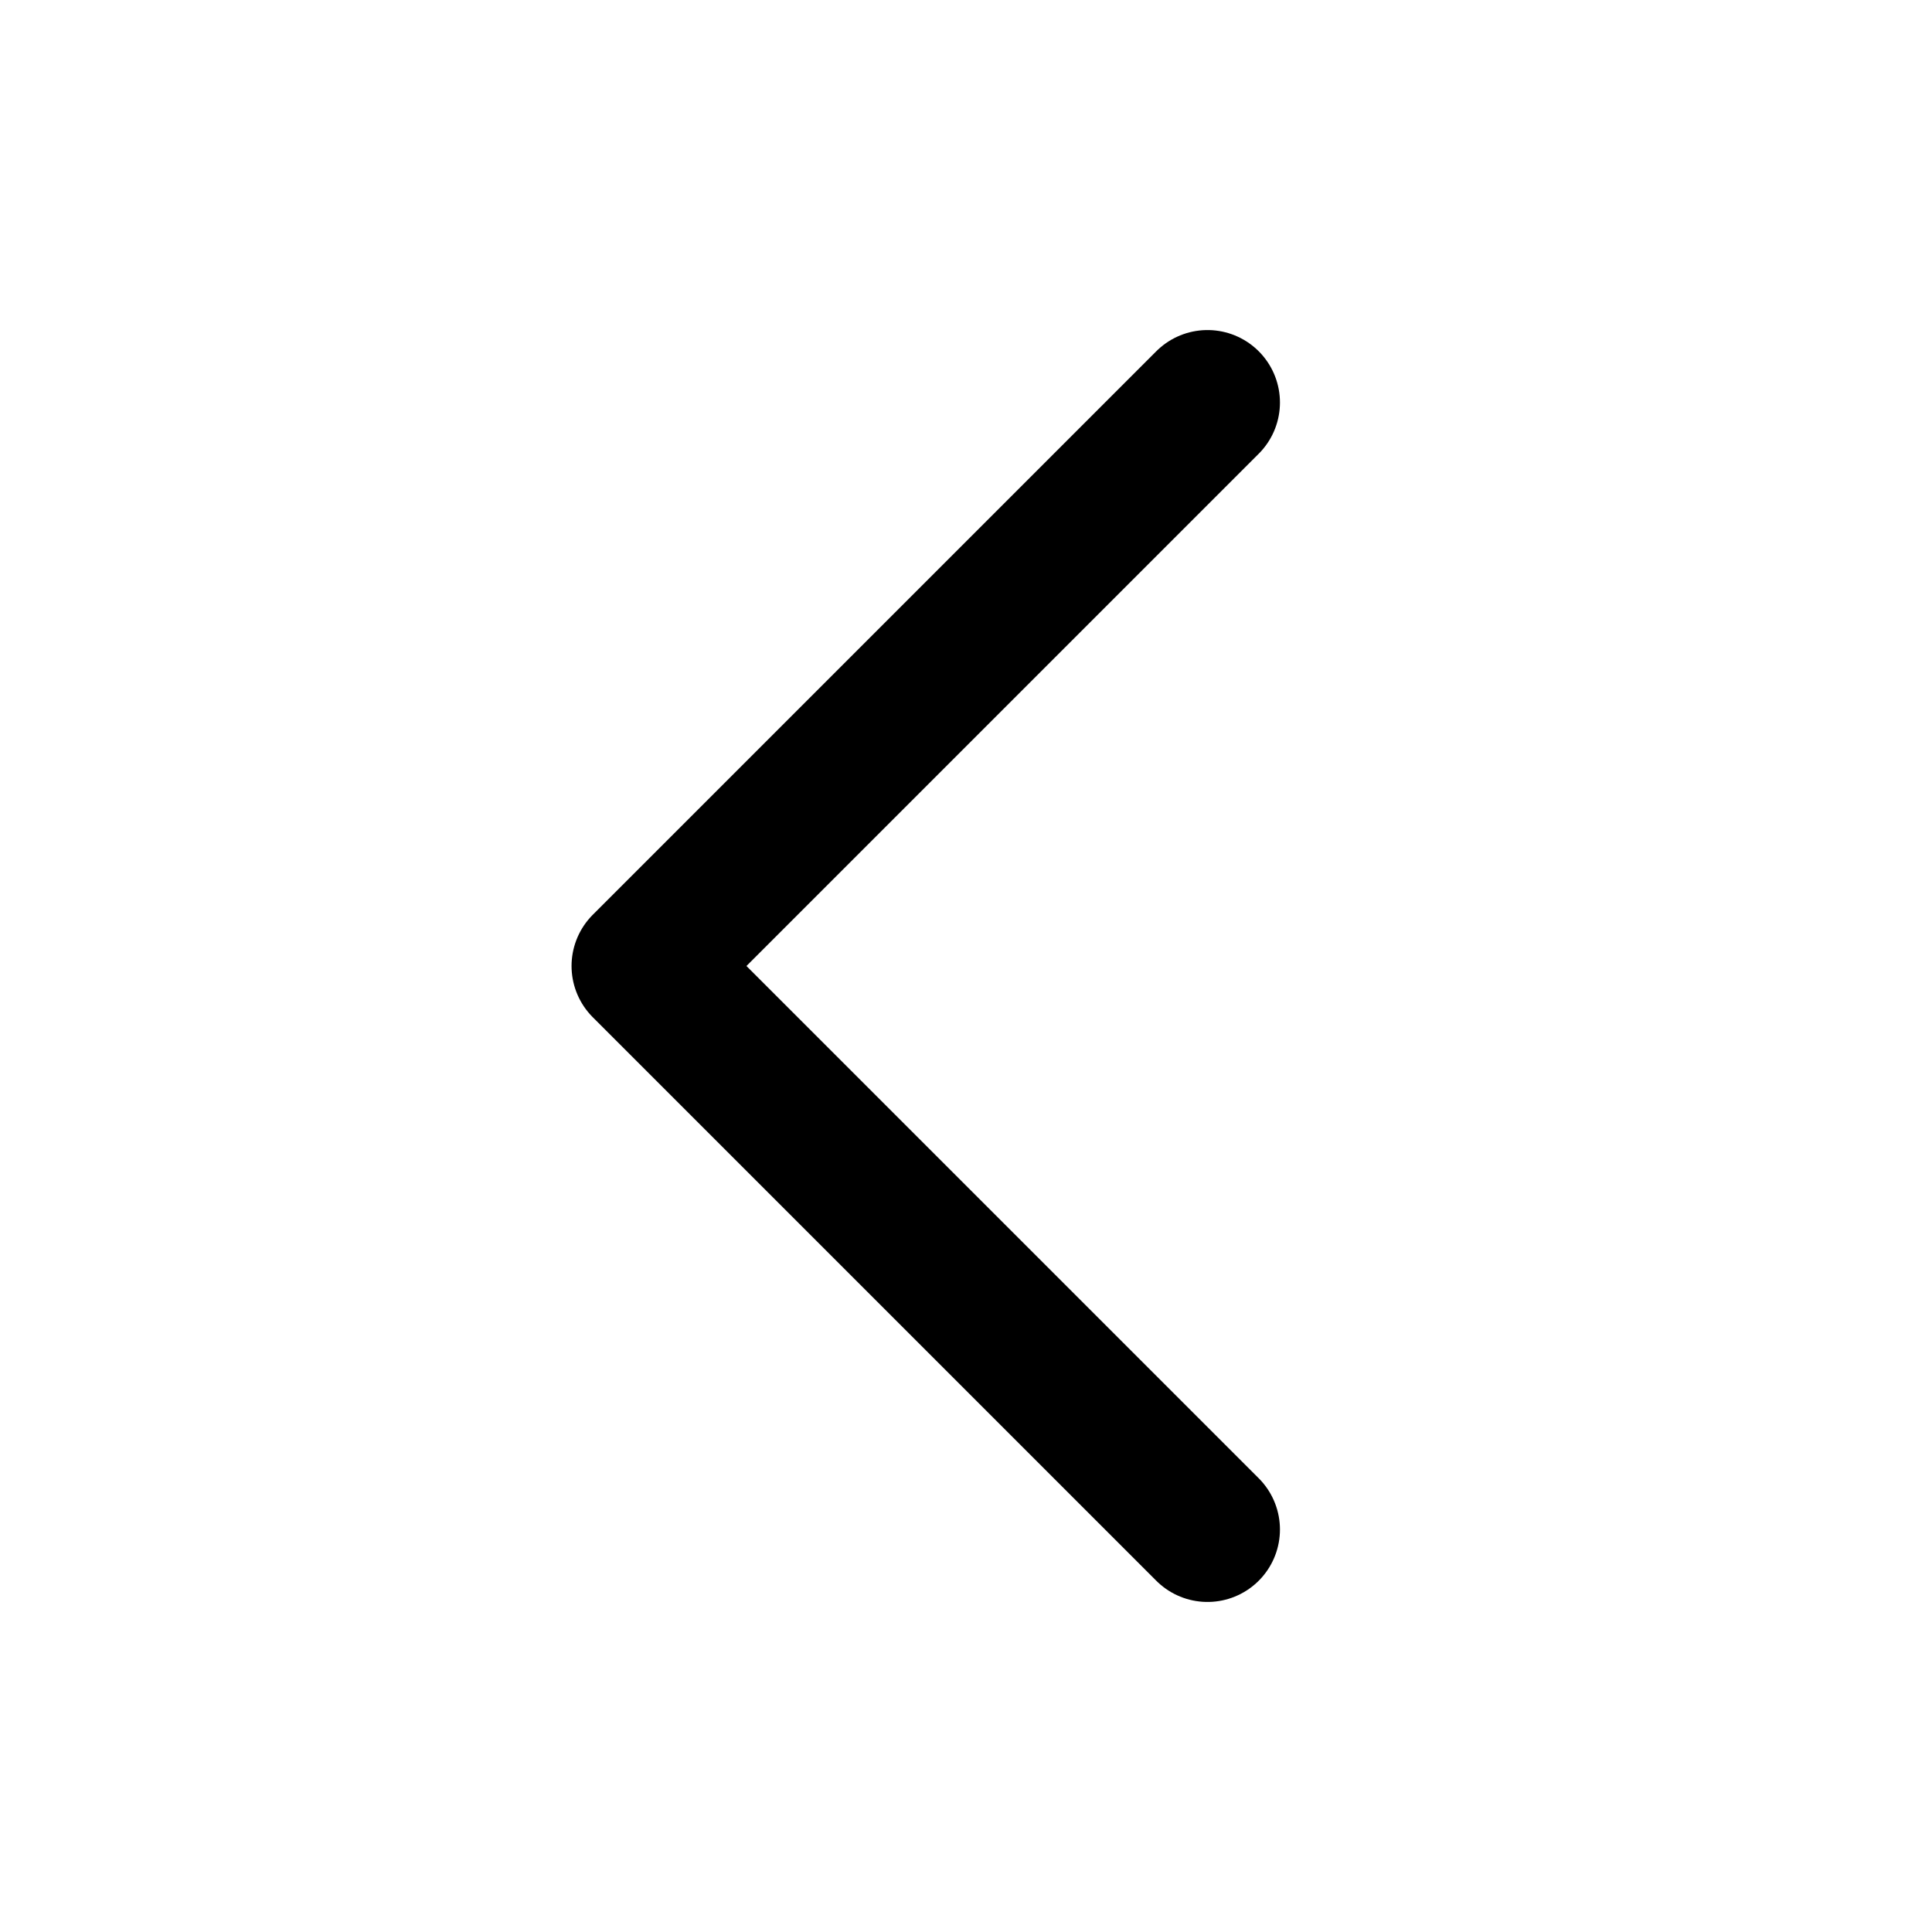
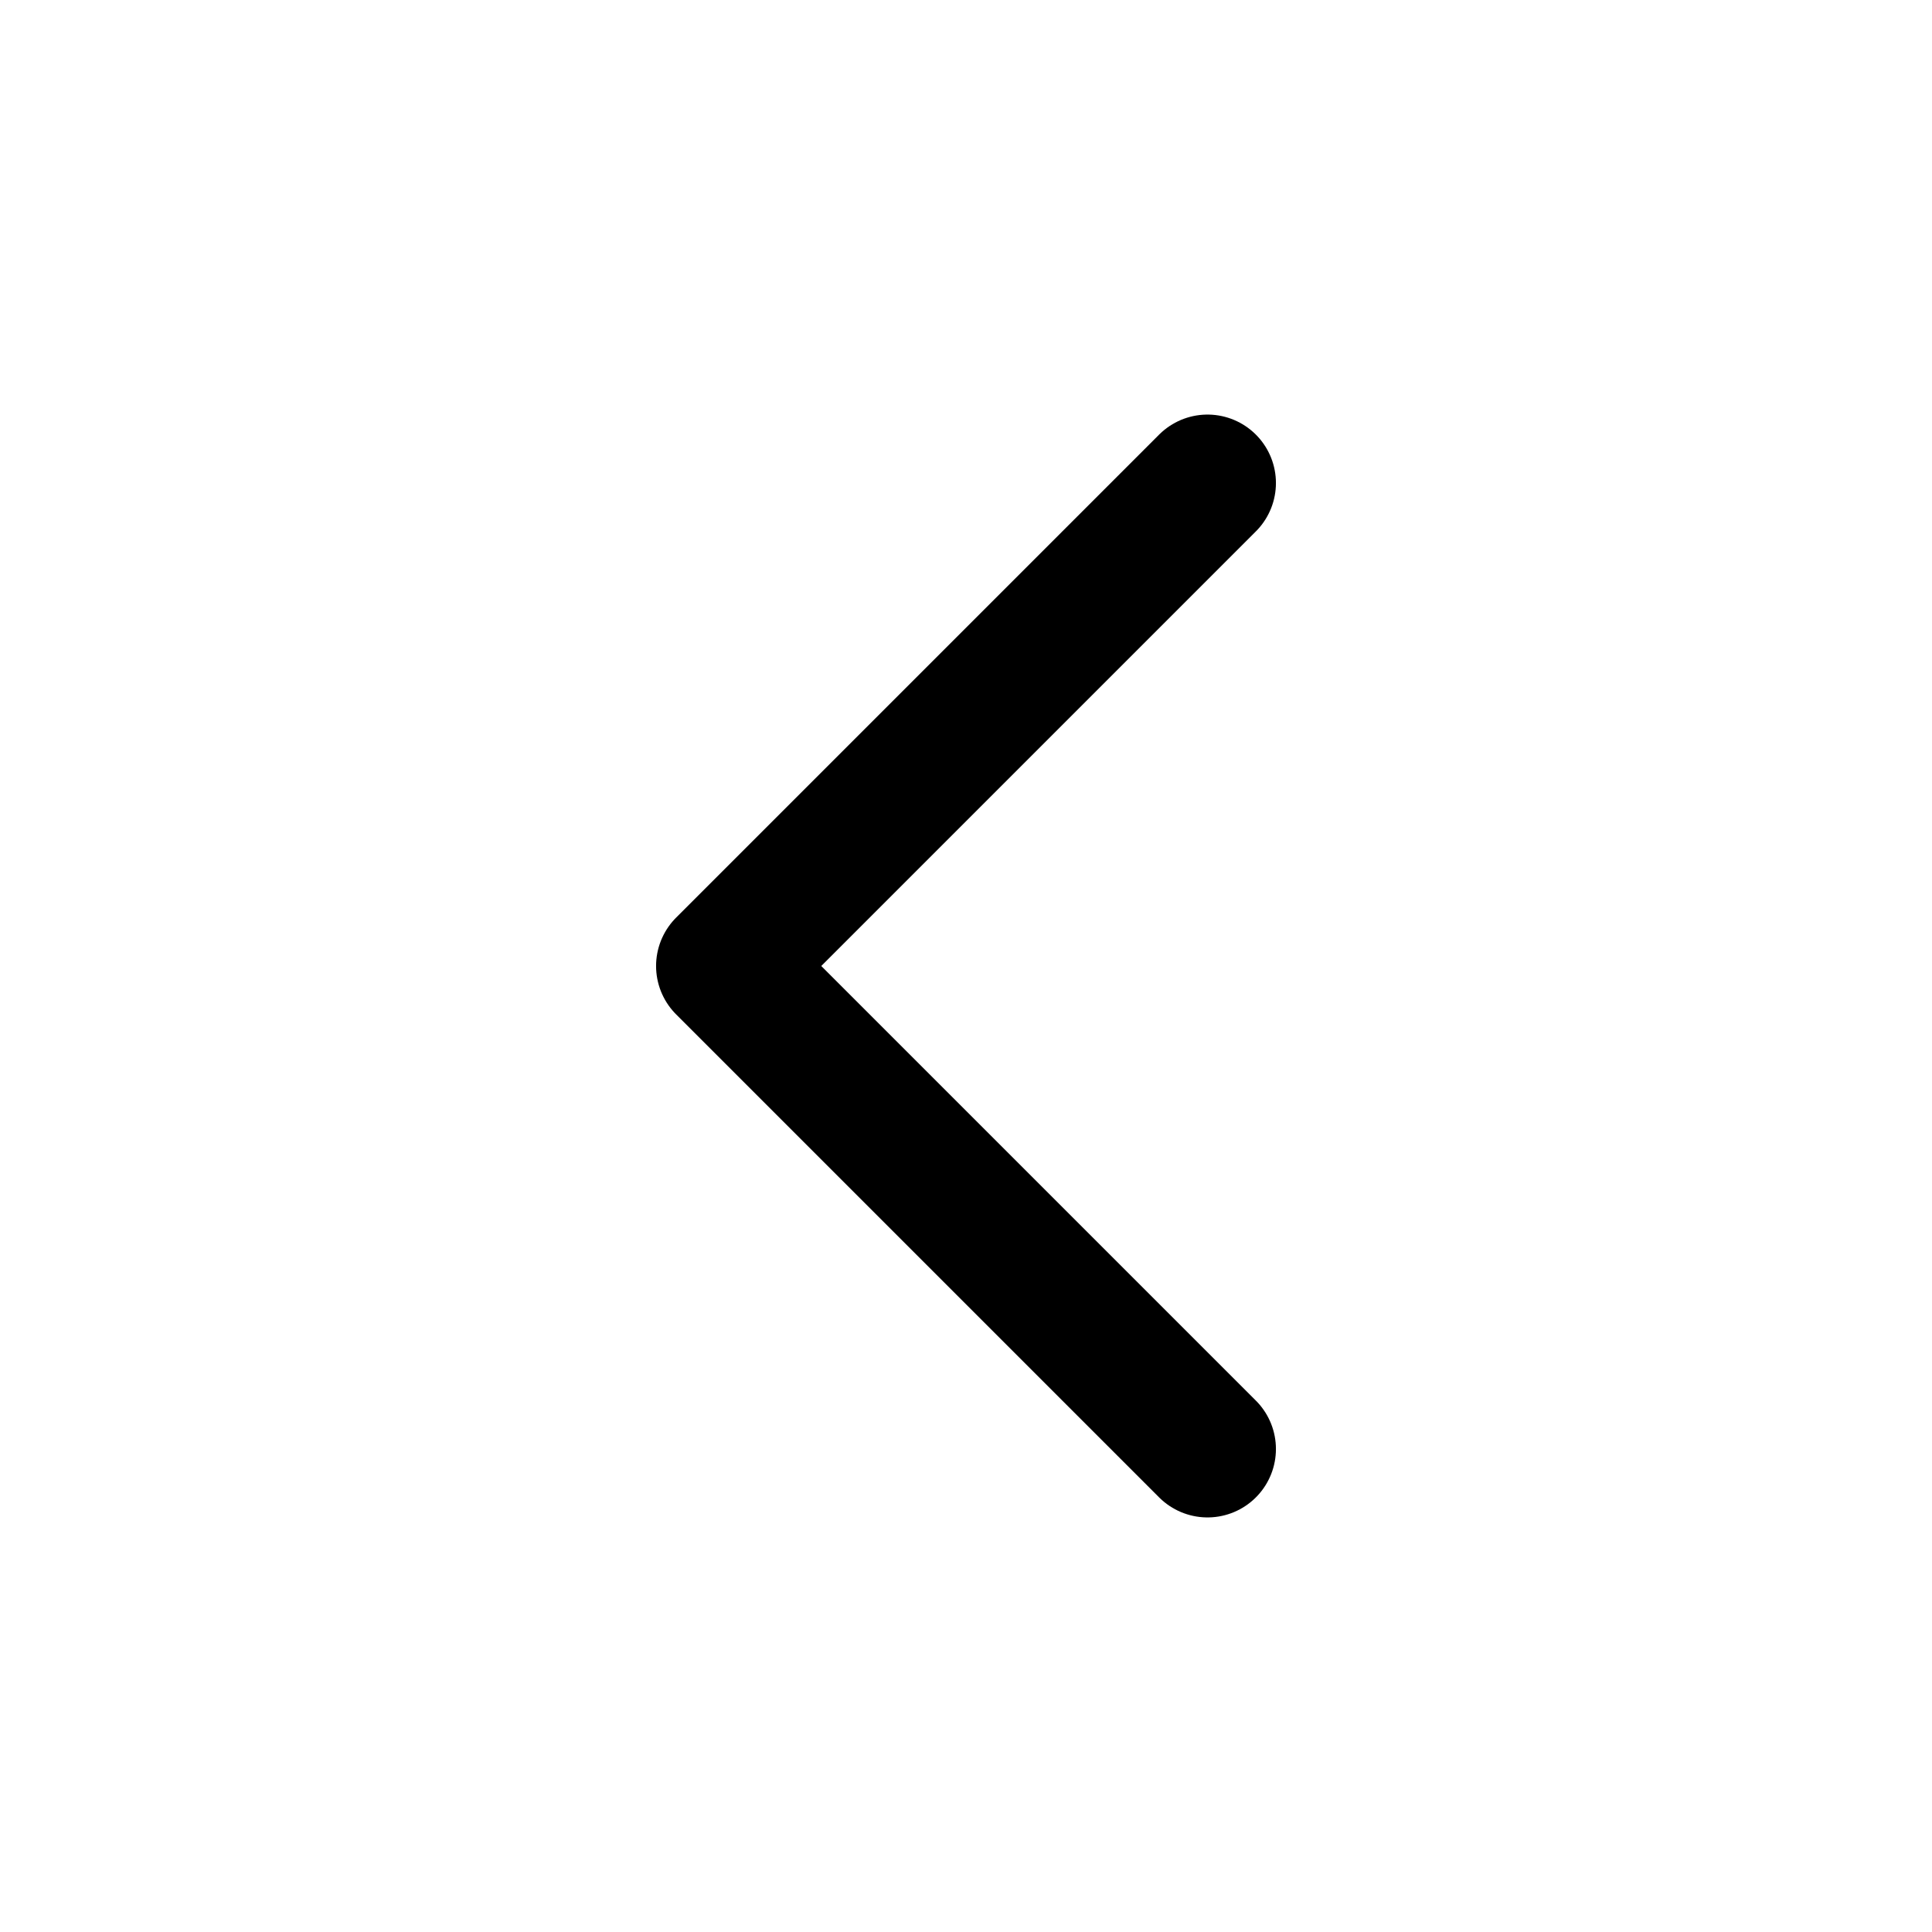
- <svg xmlns="http://www.w3.org/2000/svg" viewBox="0 0 24 24" fill="none">
-   <path d="M15 5l-7 7 7 7" stroke="currentColor" stroke-width="1.8" stroke-linecap="round" stroke-linejoin="round" />
+ <svg xmlns="http://www.w3.org/2000/svg" viewBox="0 0 24 24" fill="none" stroke="currentColor" stroke-width="1.7" stroke-linecap="round" stroke-linejoin="round">
+   <path d="m15 18-6-6 6-6" />
</svg>
